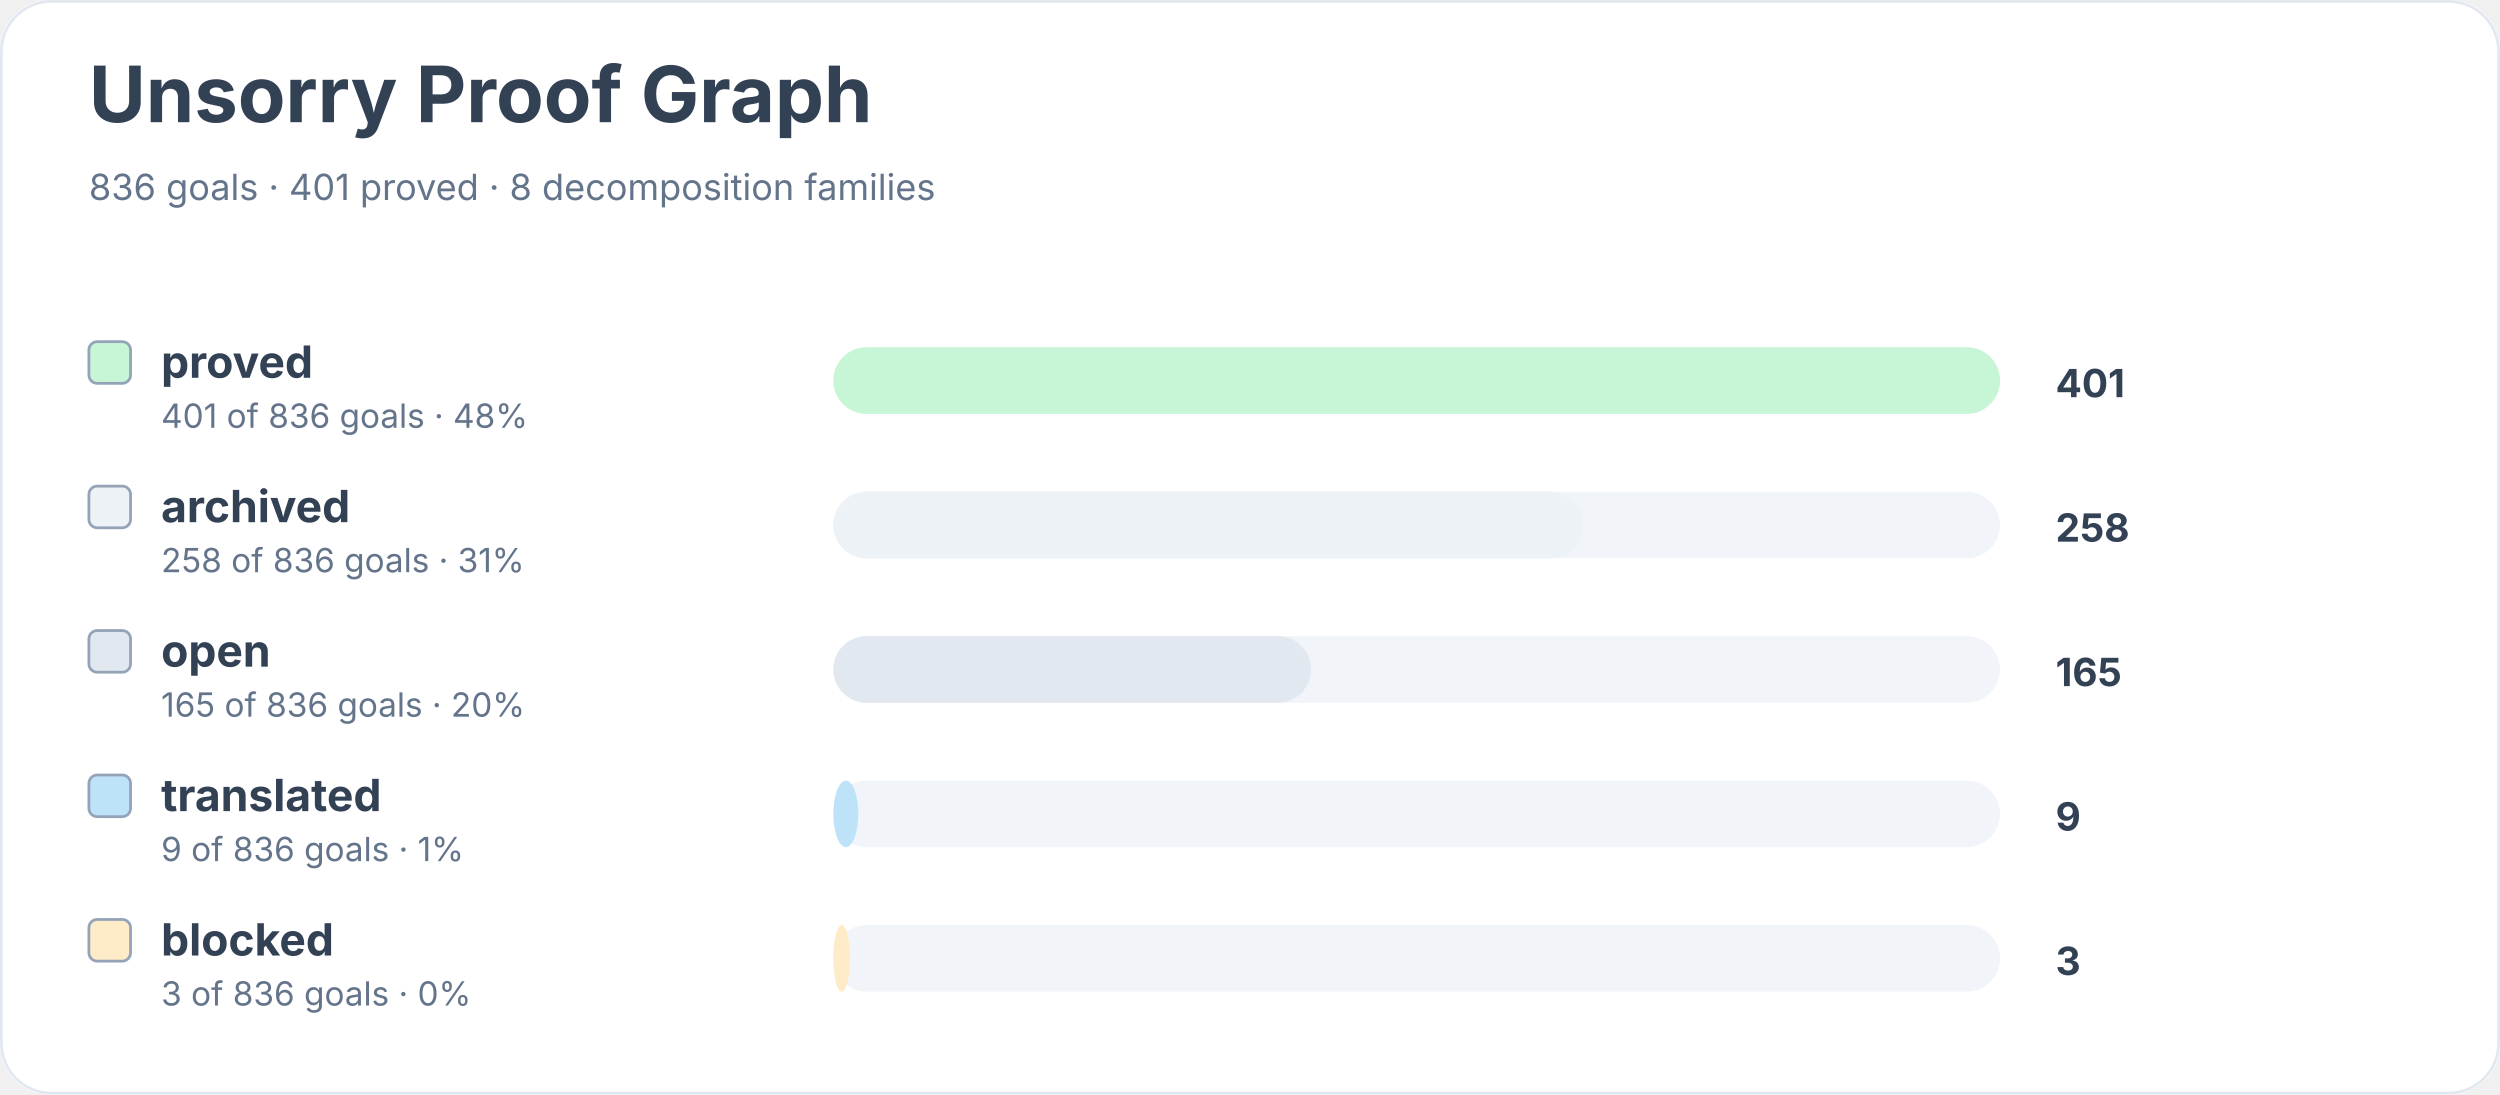
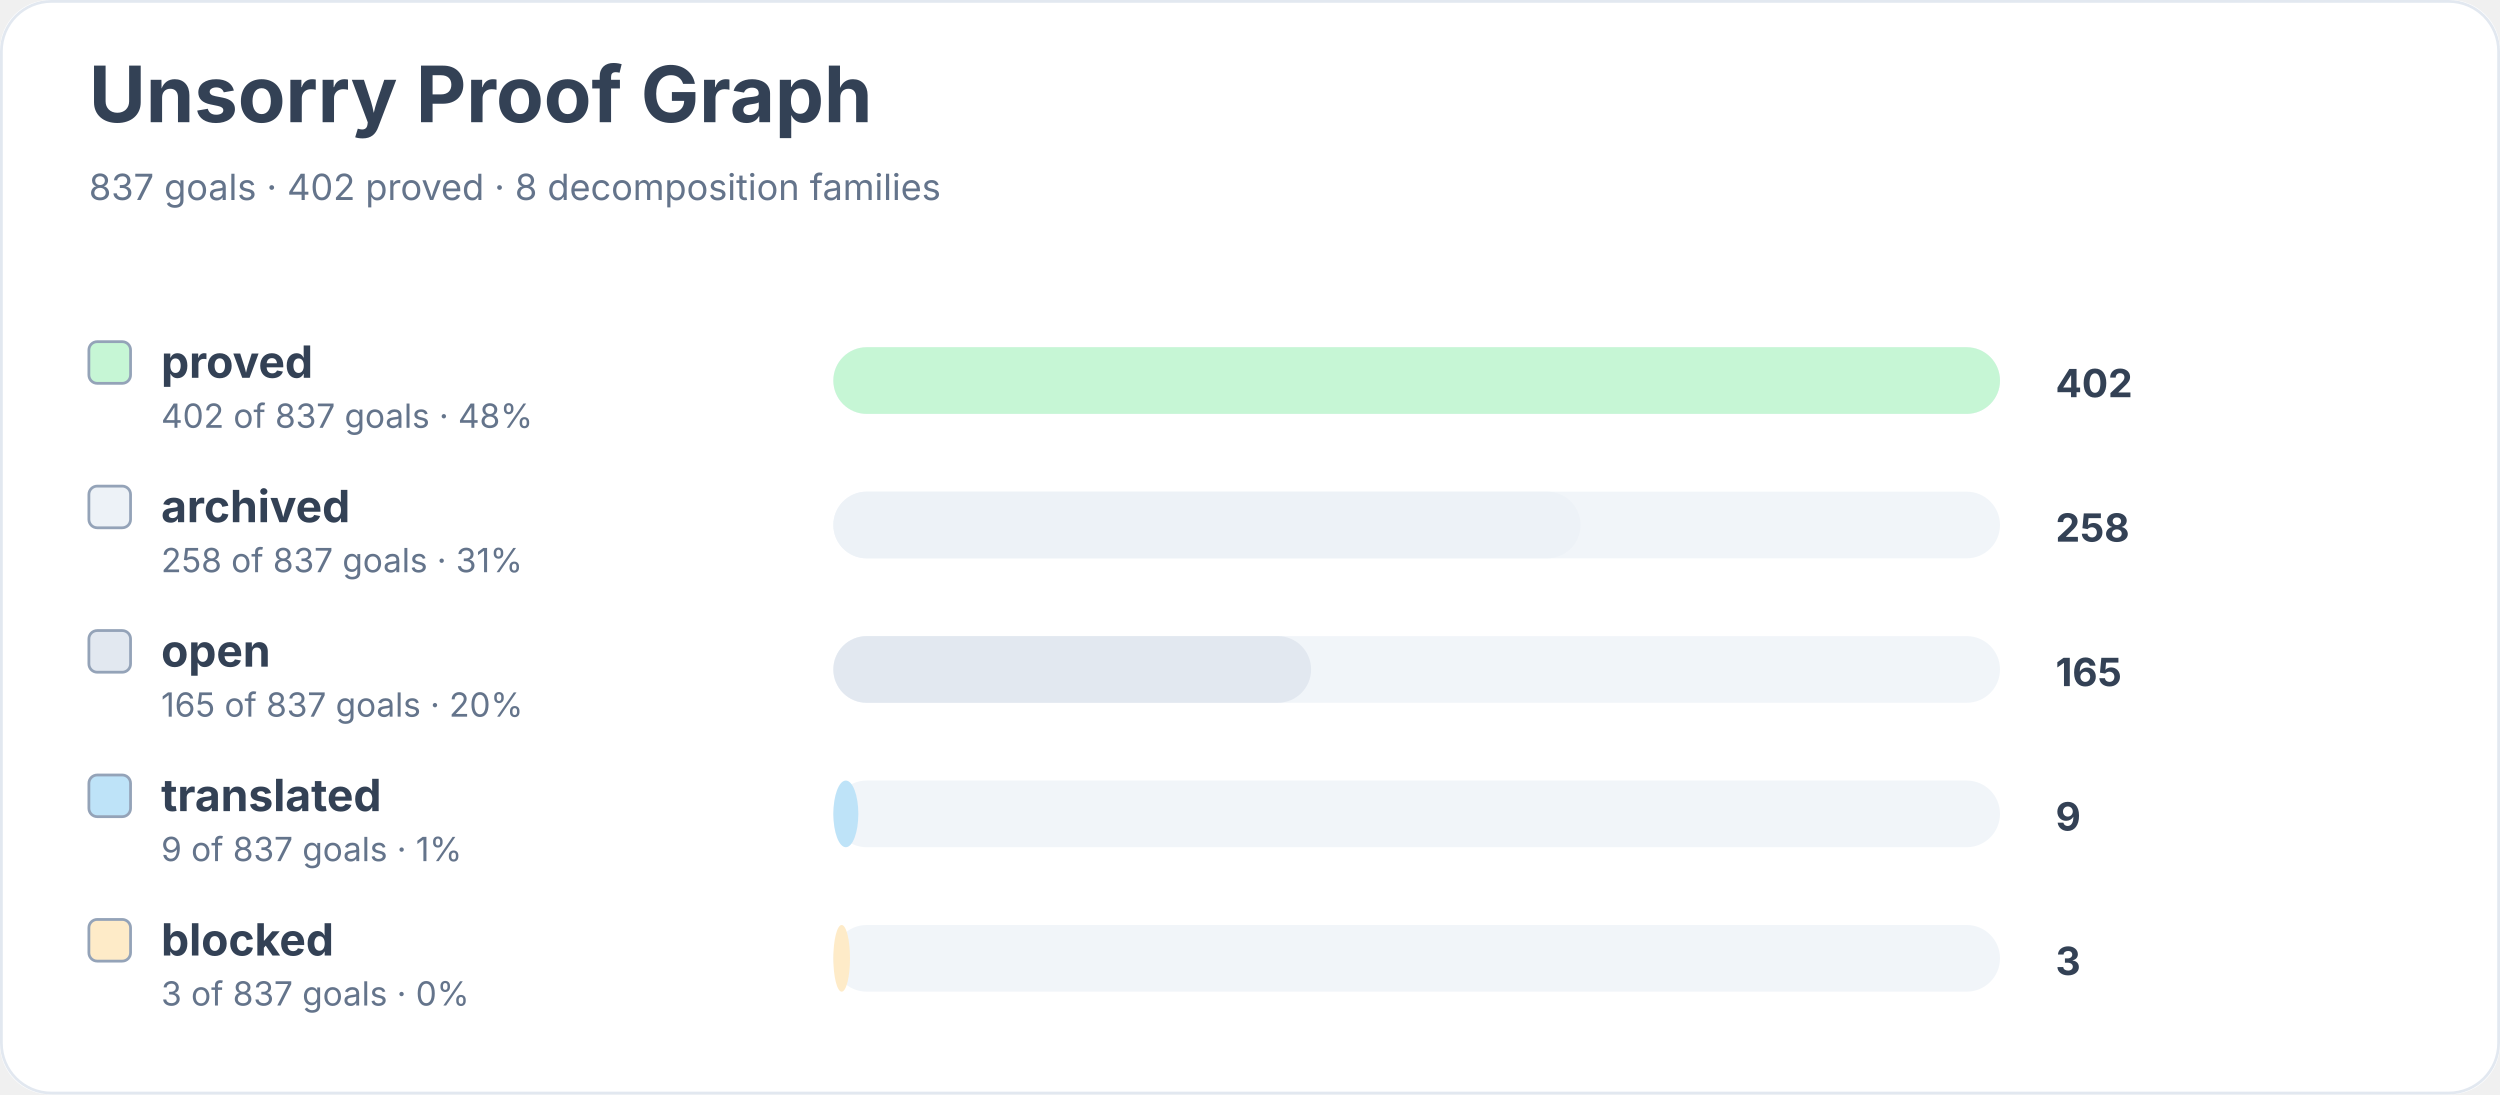
<svg xmlns="http://www.w3.org/2000/svg" width="900" height="394" viewBox="0 0 900 394" role="img" aria-labelledby="title desc">
  <rect width="900" height="100%" rx="18" fill="#ffffff" />
  <rect x="0.5" y="0.5" width="899" height="393" rx="18" fill="none" stroke="#e2e8f0" />
  <text x="32" y="44" font-family="Inter, system-ui, sans-serif" font-size="28" font-weight="700" fill="#334155">Unsorry Proof Graph</text>
-   <text x="32" y="72" font-family="Inter, system-ui, sans-serif" font-size="13" fill="#64748b">836 goals · 401 proved · 8 decomposition families</text>
+   <text x="32" y="72" font-family="Inter, system-ui, sans-serif" font-size="13" fill="#64748b">837 goals · 402 proved · 8 decomposition families</text>
  <rect x="32" y="123" width="15" height="15" rx="3" fill="#c6f6d5" stroke="#94a3b8" />
  <text x="58" y="136" font-family="Inter, system-ui, sans-serif" font-size="16" font-weight="650" fill="#334155">proved</text>
-   <text x="58" y="154" font-family="Inter, system-ui, sans-serif" font-size="12" fill="#64748b">401 of 836 goals · 48%</text>
+   <text x="58" y="154" font-family="Inter, system-ui, sans-serif" font-size="12" fill="#64748b">402 of 837 goals · 48%</text>
  <rect x="300" y="125" width="420" height="24" rx="12" fill="#f1f5f9" />
  <rect x="300" y="125" width="420" height="24" rx="12" fill="#c6f6d5" />
-   <text x="740" y="143" font-family="Inter, system-ui, sans-serif" font-size="14" font-weight="700" fill="#334155">401</text>
+   <text x="740" y="143" font-family="Inter, system-ui, sans-serif" font-size="14" font-weight="700" fill="#334155">402</text>
  <rect x="32" y="175" width="15" height="15" rx="3" fill="#edf2f7" stroke="#94a3b8" />
  <text x="58" y="188" font-family="Inter, system-ui, sans-serif" font-size="16" font-weight="650" fill="#334155">archived</text>
-   <text x="58" y="206" font-family="Inter, system-ui, sans-serif" font-size="12" fill="#64748b">258 of 836 goals · 31%</text>
+   <text x="58" y="206" font-family="Inter, system-ui, sans-serif" font-size="12" fill="#64748b">258 of 837 goals · 31%</text>
  <rect x="300" y="177" width="420" height="24" rx="12" fill="#f1f5f9" />
-   <rect x="300" y="177" width="270" height="24" rx="12" fill="#edf2f7" />
+   <rect x="300" y="177" width="269" height="24" rx="12" fill="#edf2f7" />
  <text x="740" y="195" font-family="Inter, system-ui, sans-serif" font-size="14" font-weight="700" fill="#334155">258</text>
  <rect x="32" y="227" width="15" height="15" rx="3" fill="#e2e8f0" stroke="#94a3b8" />
  <text x="58" y="240" font-family="Inter, system-ui, sans-serif" font-size="16" font-weight="650" fill="#334155">open</text>
-   <text x="58" y="258" font-family="Inter, system-ui, sans-serif" font-size="12" fill="#64748b">165 of 836 goals · 20%</text>
+   <text x="58" y="258" font-family="Inter, system-ui, sans-serif" font-size="12" fill="#64748b">165 of 837 goals · 20%</text>
  <rect x="300" y="229" width="420" height="24" rx="12" fill="#f1f5f9" />
  <rect x="300" y="229" width="172" height="24" rx="12" fill="#e2e8f0" />
  <text x="740" y="247" font-family="Inter, system-ui, sans-serif" font-size="14" font-weight="700" fill="#334155">165</text>
  <rect x="32" y="279" width="15" height="15" rx="3" fill="#bee3f8" stroke="#94a3b8" />
  <text x="58" y="292" font-family="Inter, system-ui, sans-serif" font-size="16" font-weight="650" fill="#334155">translated</text>
-   <text x="58" y="310" font-family="Inter, system-ui, sans-serif" font-size="12" fill="#64748b">9 of 836 goals · 1%</text>
+   <text x="58" y="310" font-family="Inter, system-ui, sans-serif" font-size="12" fill="#64748b">9 of 837 goals · 1%</text>
  <rect x="300" y="281" width="420" height="24" rx="12" fill="#f1f5f9" />
  <rect x="300" y="281" width="9" height="24" rx="12" fill="#bee3f8" />
  <text x="740" y="299" font-family="Inter, system-ui, sans-serif" font-size="14" font-weight="700" fill="#334155">9</text>
  <rect x="32" y="331" width="15" height="15" rx="3" fill="#feebc8" stroke="#94a3b8" />
  <text x="58" y="344" font-family="Inter, system-ui, sans-serif" font-size="16" font-weight="650" fill="#334155">blocked</text>
-   <text x="58" y="362" font-family="Inter, system-ui, sans-serif" font-size="12" fill="#64748b">3 of 836 goals · 0%</text>
+   <text x="58" y="362" font-family="Inter, system-ui, sans-serif" font-size="12" fill="#64748b">3 of 837 goals · 0%</text>
  <rect x="300" y="333" width="420" height="24" rx="12" fill="#f1f5f9" />
  <rect x="300" y="333" width="6" height="24" rx="12" fill="#feebc8" />
  <text x="740" y="351" font-family="Inter, system-ui, sans-serif" font-size="14" font-weight="700" fill="#334155">3</text>
</svg>
